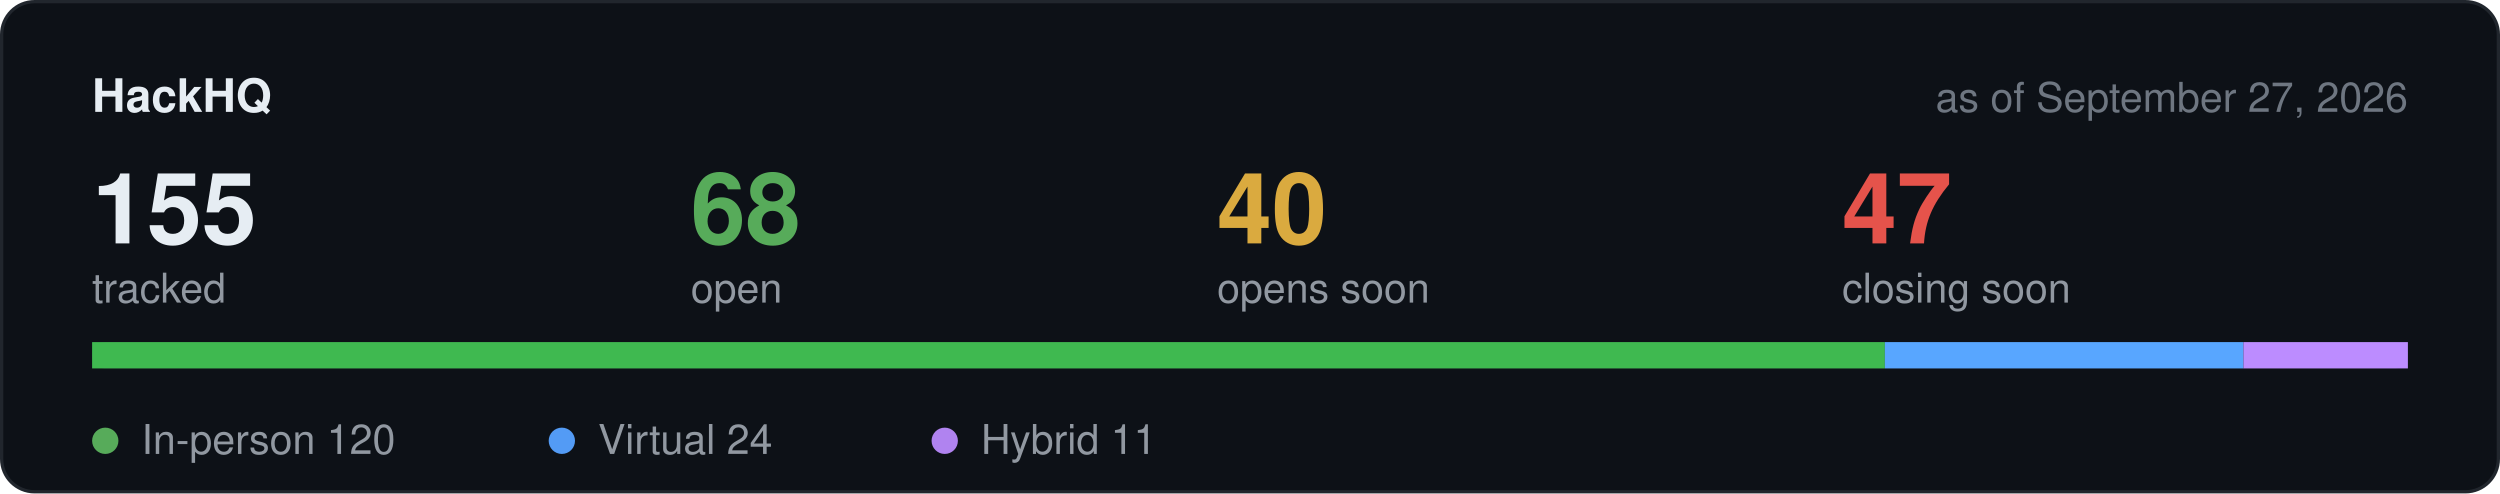
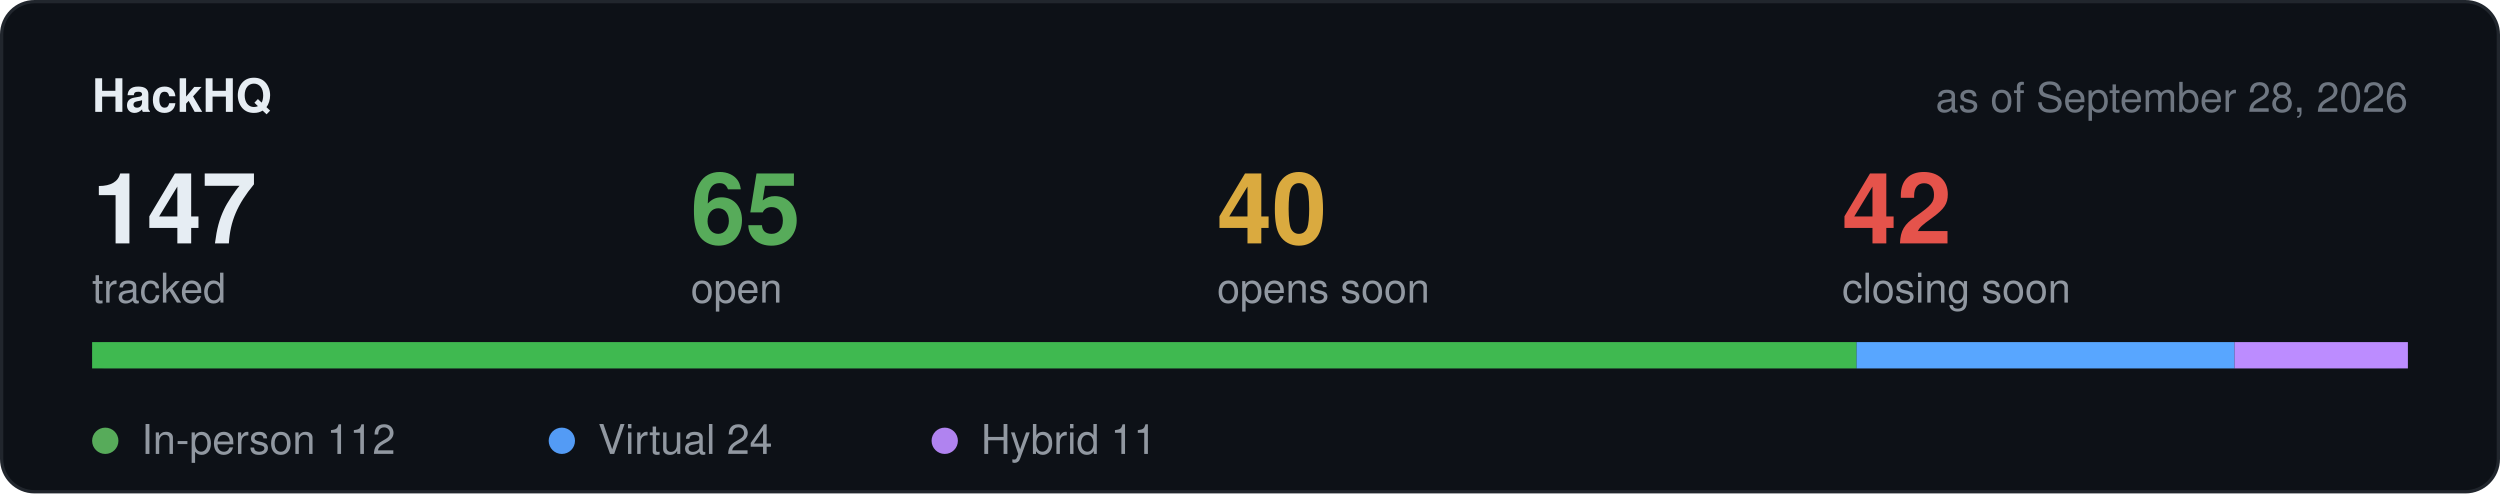
<svg xmlns="http://www.w3.org/2000/svg" width="760" height="150" viewBox="0 0 760 150" role="img" aria-label="Hackathon stats">
  <rect x="0.5" y="0.5" width="759" height="149" rx="10" fill="#0d1117" stroke="#21262d" />
  <text x="28" y="34" font-family="-apple-system,BlinkMacSystemFont,Segoe UI,Helvetica,Arial,sans-serif" font-size="14" font-weight="600" fill="#e6edf3">HackHQ</text>
-   <text x="732" y="34" text-anchor="end" font-family="-apple-system,BlinkMacSystemFont,Segoe UI,Helvetica,Arial,sans-serif" font-size="12.5" fill="#6e7681">as of September 27, 2026</text>
-   <text x="28" y="74" font-family="-apple-system,BlinkMacSystemFont,Segoe UI,Helvetica,Arial,sans-serif" font-size="30" font-weight="600" fill="#e6edf3">155</text>
+   <text x="732" y="34" text-anchor="end" font-family="-apple-system,BlinkMacSystemFont,Segoe UI,Helvetica,Arial,sans-serif" font-size="12.5" fill="#6e7681">as of September 28, 2026</text>
+   <text x="28" y="74" font-family="-apple-system,BlinkMacSystemFont,Segoe UI,Helvetica,Arial,sans-serif" font-size="30" font-weight="600" fill="#e6edf3">147</text>
  <text x="28" y="92" font-family="-apple-system,BlinkMacSystemFont,Segoe UI,Helvetica,Arial,sans-serif" font-size="12.5" fill="#9198a1">tracked</text>
-   <text x="210" y="74" font-family="-apple-system,BlinkMacSystemFont,Segoe UI,Helvetica,Arial,sans-serif" font-size="30" font-weight="600" fill="#57ab5a">68</text>
+   <text x="210" y="74" font-family="-apple-system,BlinkMacSystemFont,Segoe UI,Helvetica,Arial,sans-serif" font-size="30" font-weight="600" fill="#57ab5a">65</text>
  <text x="210" y="92" font-family="-apple-system,BlinkMacSystemFont,Segoe UI,Helvetica,Arial,sans-serif" font-size="12.5" fill="#9198a1">open</text>
  <text x="370" y="74" font-family="-apple-system,BlinkMacSystemFont,Segoe UI,Helvetica,Arial,sans-serif" font-size="30" font-weight="600" fill="#daaa3f">40</text>
  <text x="370" y="92" font-family="-apple-system,BlinkMacSystemFont,Segoe UI,Helvetica,Arial,sans-serif" font-size="12.5" fill="#9198a1">opens soon</text>
-   <text x="560" y="74" font-family="-apple-system,BlinkMacSystemFont,Segoe UI,Helvetica,Arial,sans-serif" font-size="30" font-weight="600" fill="#e5534b">47</text>
+   <text x="560" y="74" font-family="-apple-system,BlinkMacSystemFont,Segoe UI,Helvetica,Arial,sans-serif" font-size="30" font-weight="600" fill="#e5534b">42</text>
  <text x="560" y="92" font-family="-apple-system,BlinkMacSystemFont,Segoe UI,Helvetica,Arial,sans-serif" font-size="12.5" fill="#9198a1">closing soon</text>
  <rect x="28" y="104" width="704" height="8" rx="4" fill="#21262d" />
-   <rect x="28.0" y="104" width="545.0" height="8" fill="#3fb950" />
-   <rect x="573.0" y="104" width="109.0" height="8" fill="#58a6ff" />
-   <rect x="682.0" y="104" width="50.0" height="8" fill="#bc8cff" />
+   <rect x="28.0" y="104" width="536.4" height="8" fill="#3fb950" />
+   <rect x="564.4" y="104" width="114.9" height="8" fill="#58a6ff" />
+   <rect x="679.3" y="104" width="52.7" height="8" fill="#bc8cff" />
  <circle cx="32" cy="134" r="4" fill="#57ab5a" />
-   <text x="43" y="138" font-family="-apple-system,BlinkMacSystemFont,Segoe UI,Helvetica,Arial,sans-serif" font-size="12.5" fill="#9198a1">In-person 120</text>
+   <text x="43" y="138" font-family="-apple-system,BlinkMacSystemFont,Segoe UI,Helvetica,Arial,sans-serif" font-size="12.5" fill="#9198a1">In-person 112</text>
  <circle cx="170.8" cy="134" r="4" fill="#539bf5" />
  <text x="181.8" y="138" font-family="-apple-system,BlinkMacSystemFont,Segoe UI,Helvetica,Arial,sans-serif" font-size="12.5" fill="#9198a1">Virtual 24</text>
  <circle cx="287.2" cy="134" r="4" fill="#b083f0" />
  <text x="298.2" y="138" font-family="-apple-system,BlinkMacSystemFont,Segoe UI,Helvetica,Arial,sans-serif" font-size="12.5" fill="#9198a1">Hybrid 11</text>
</svg>
